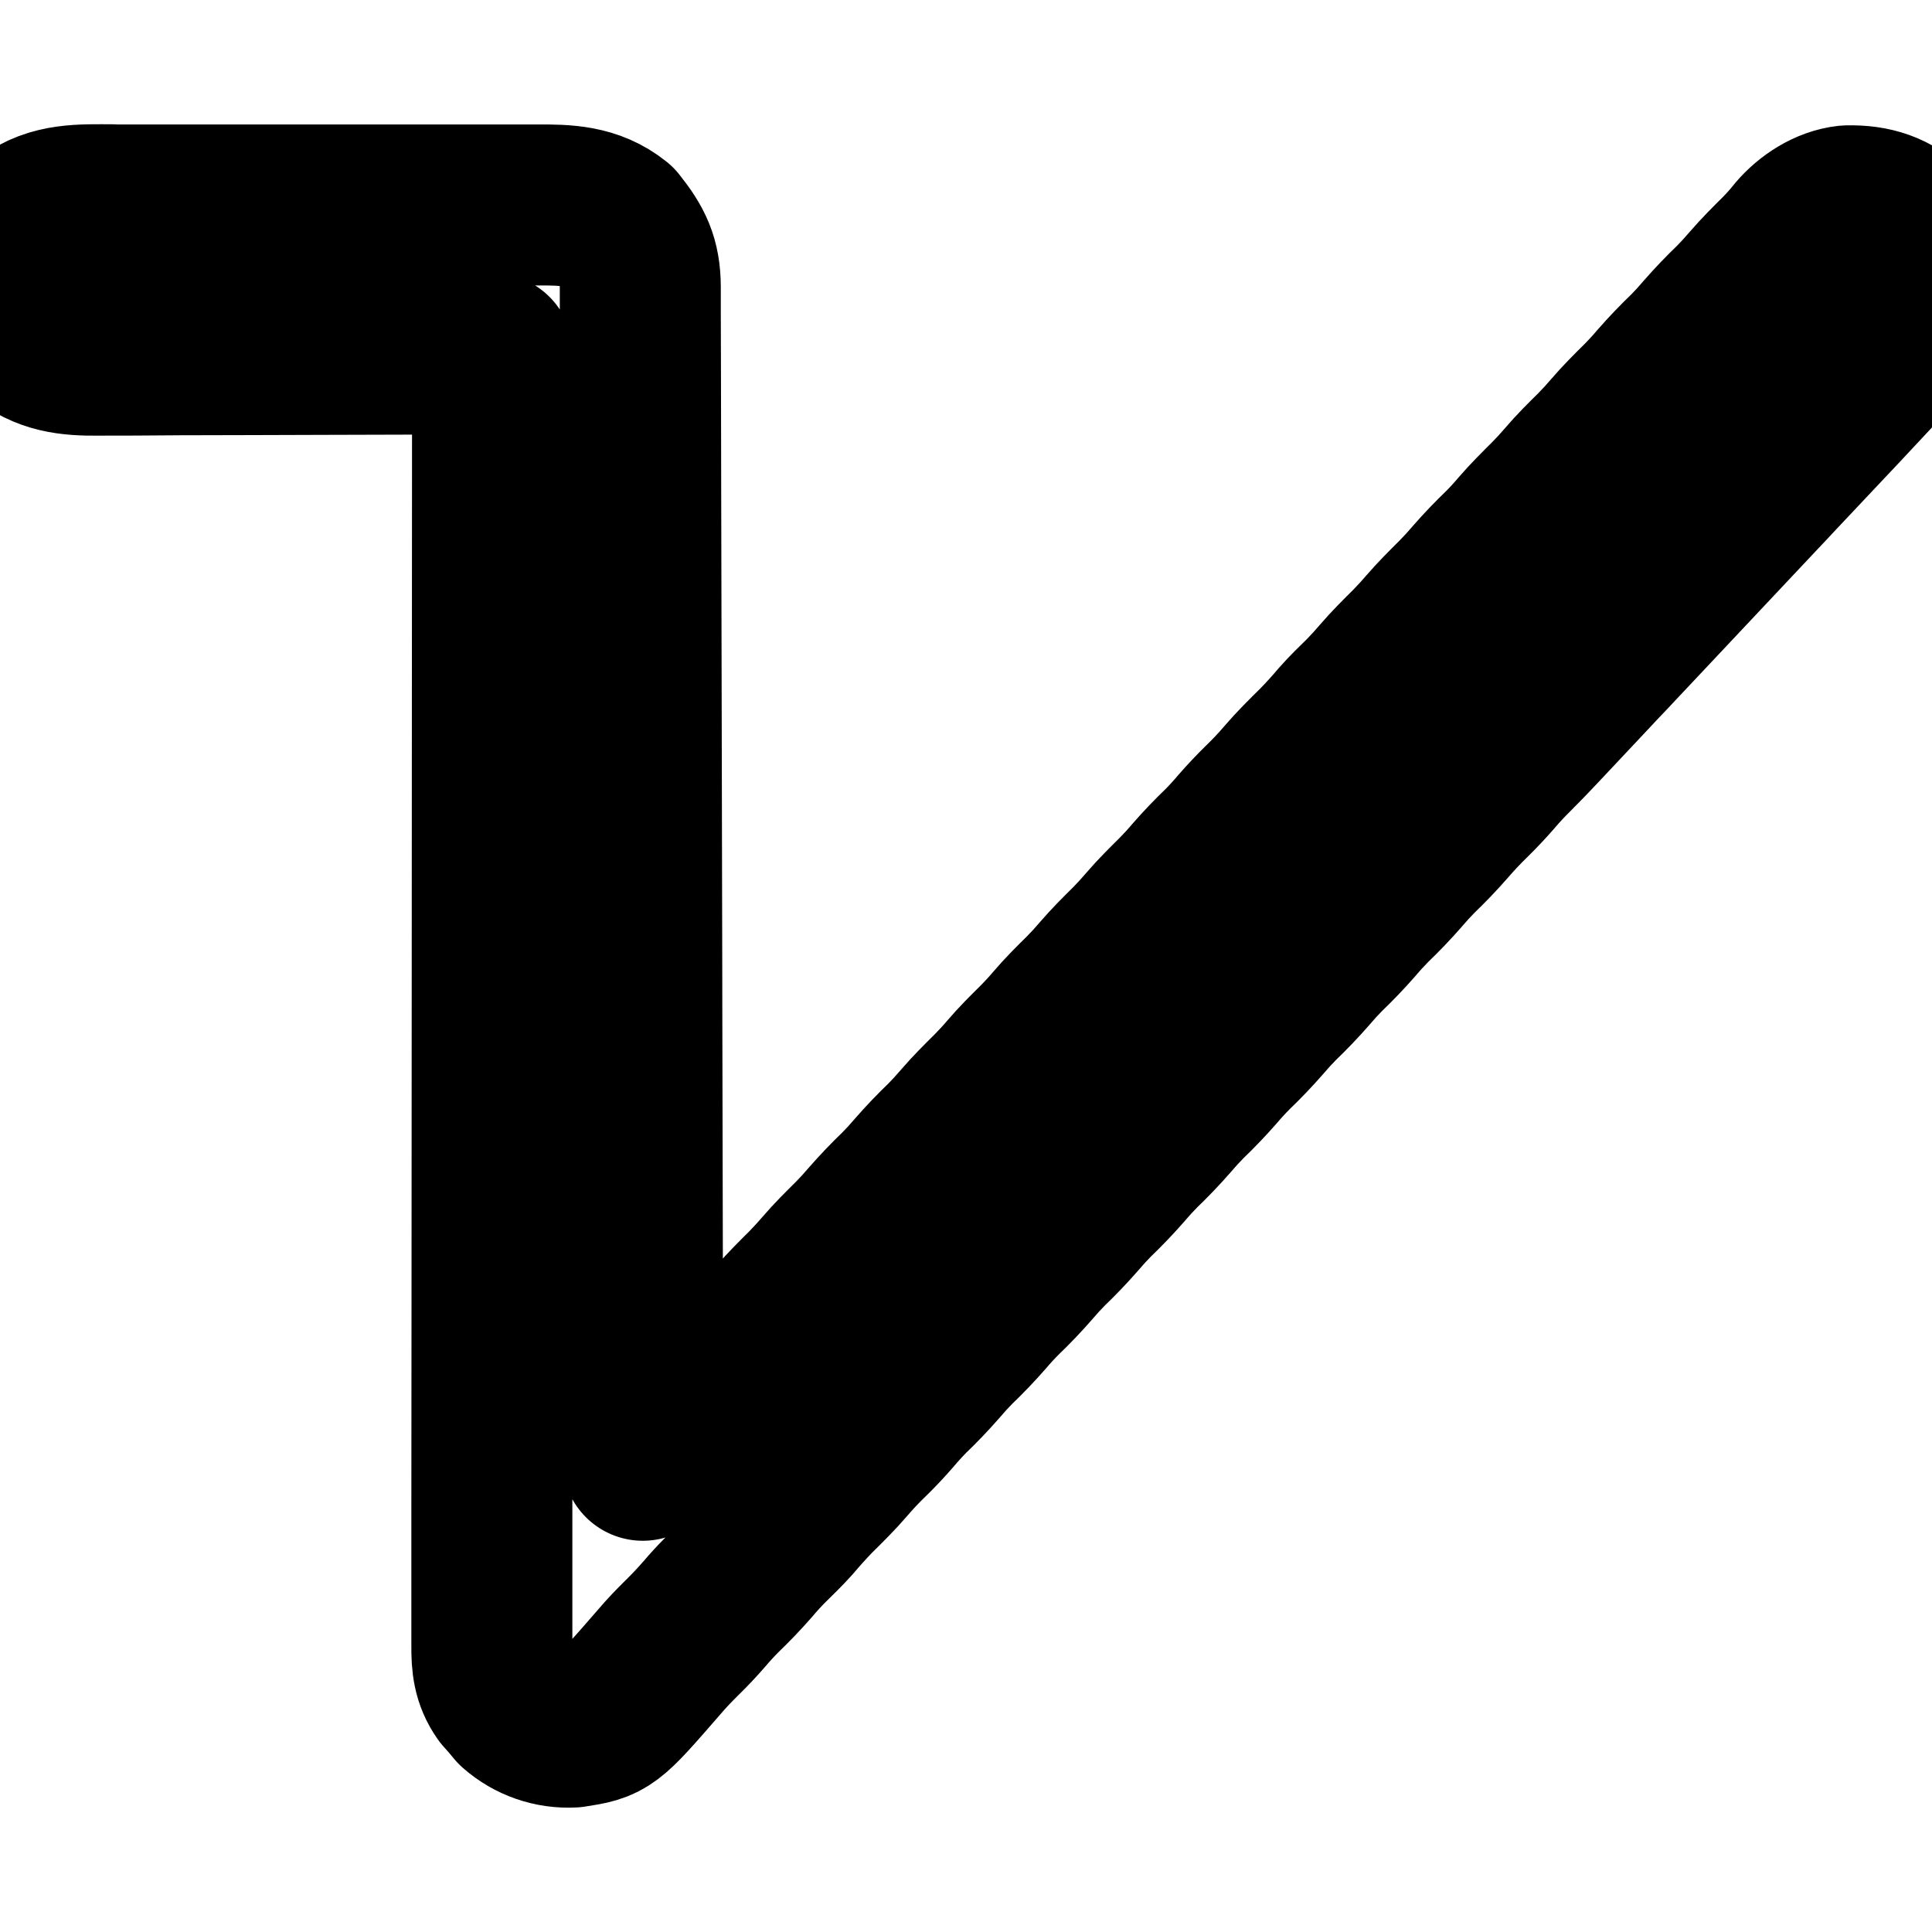
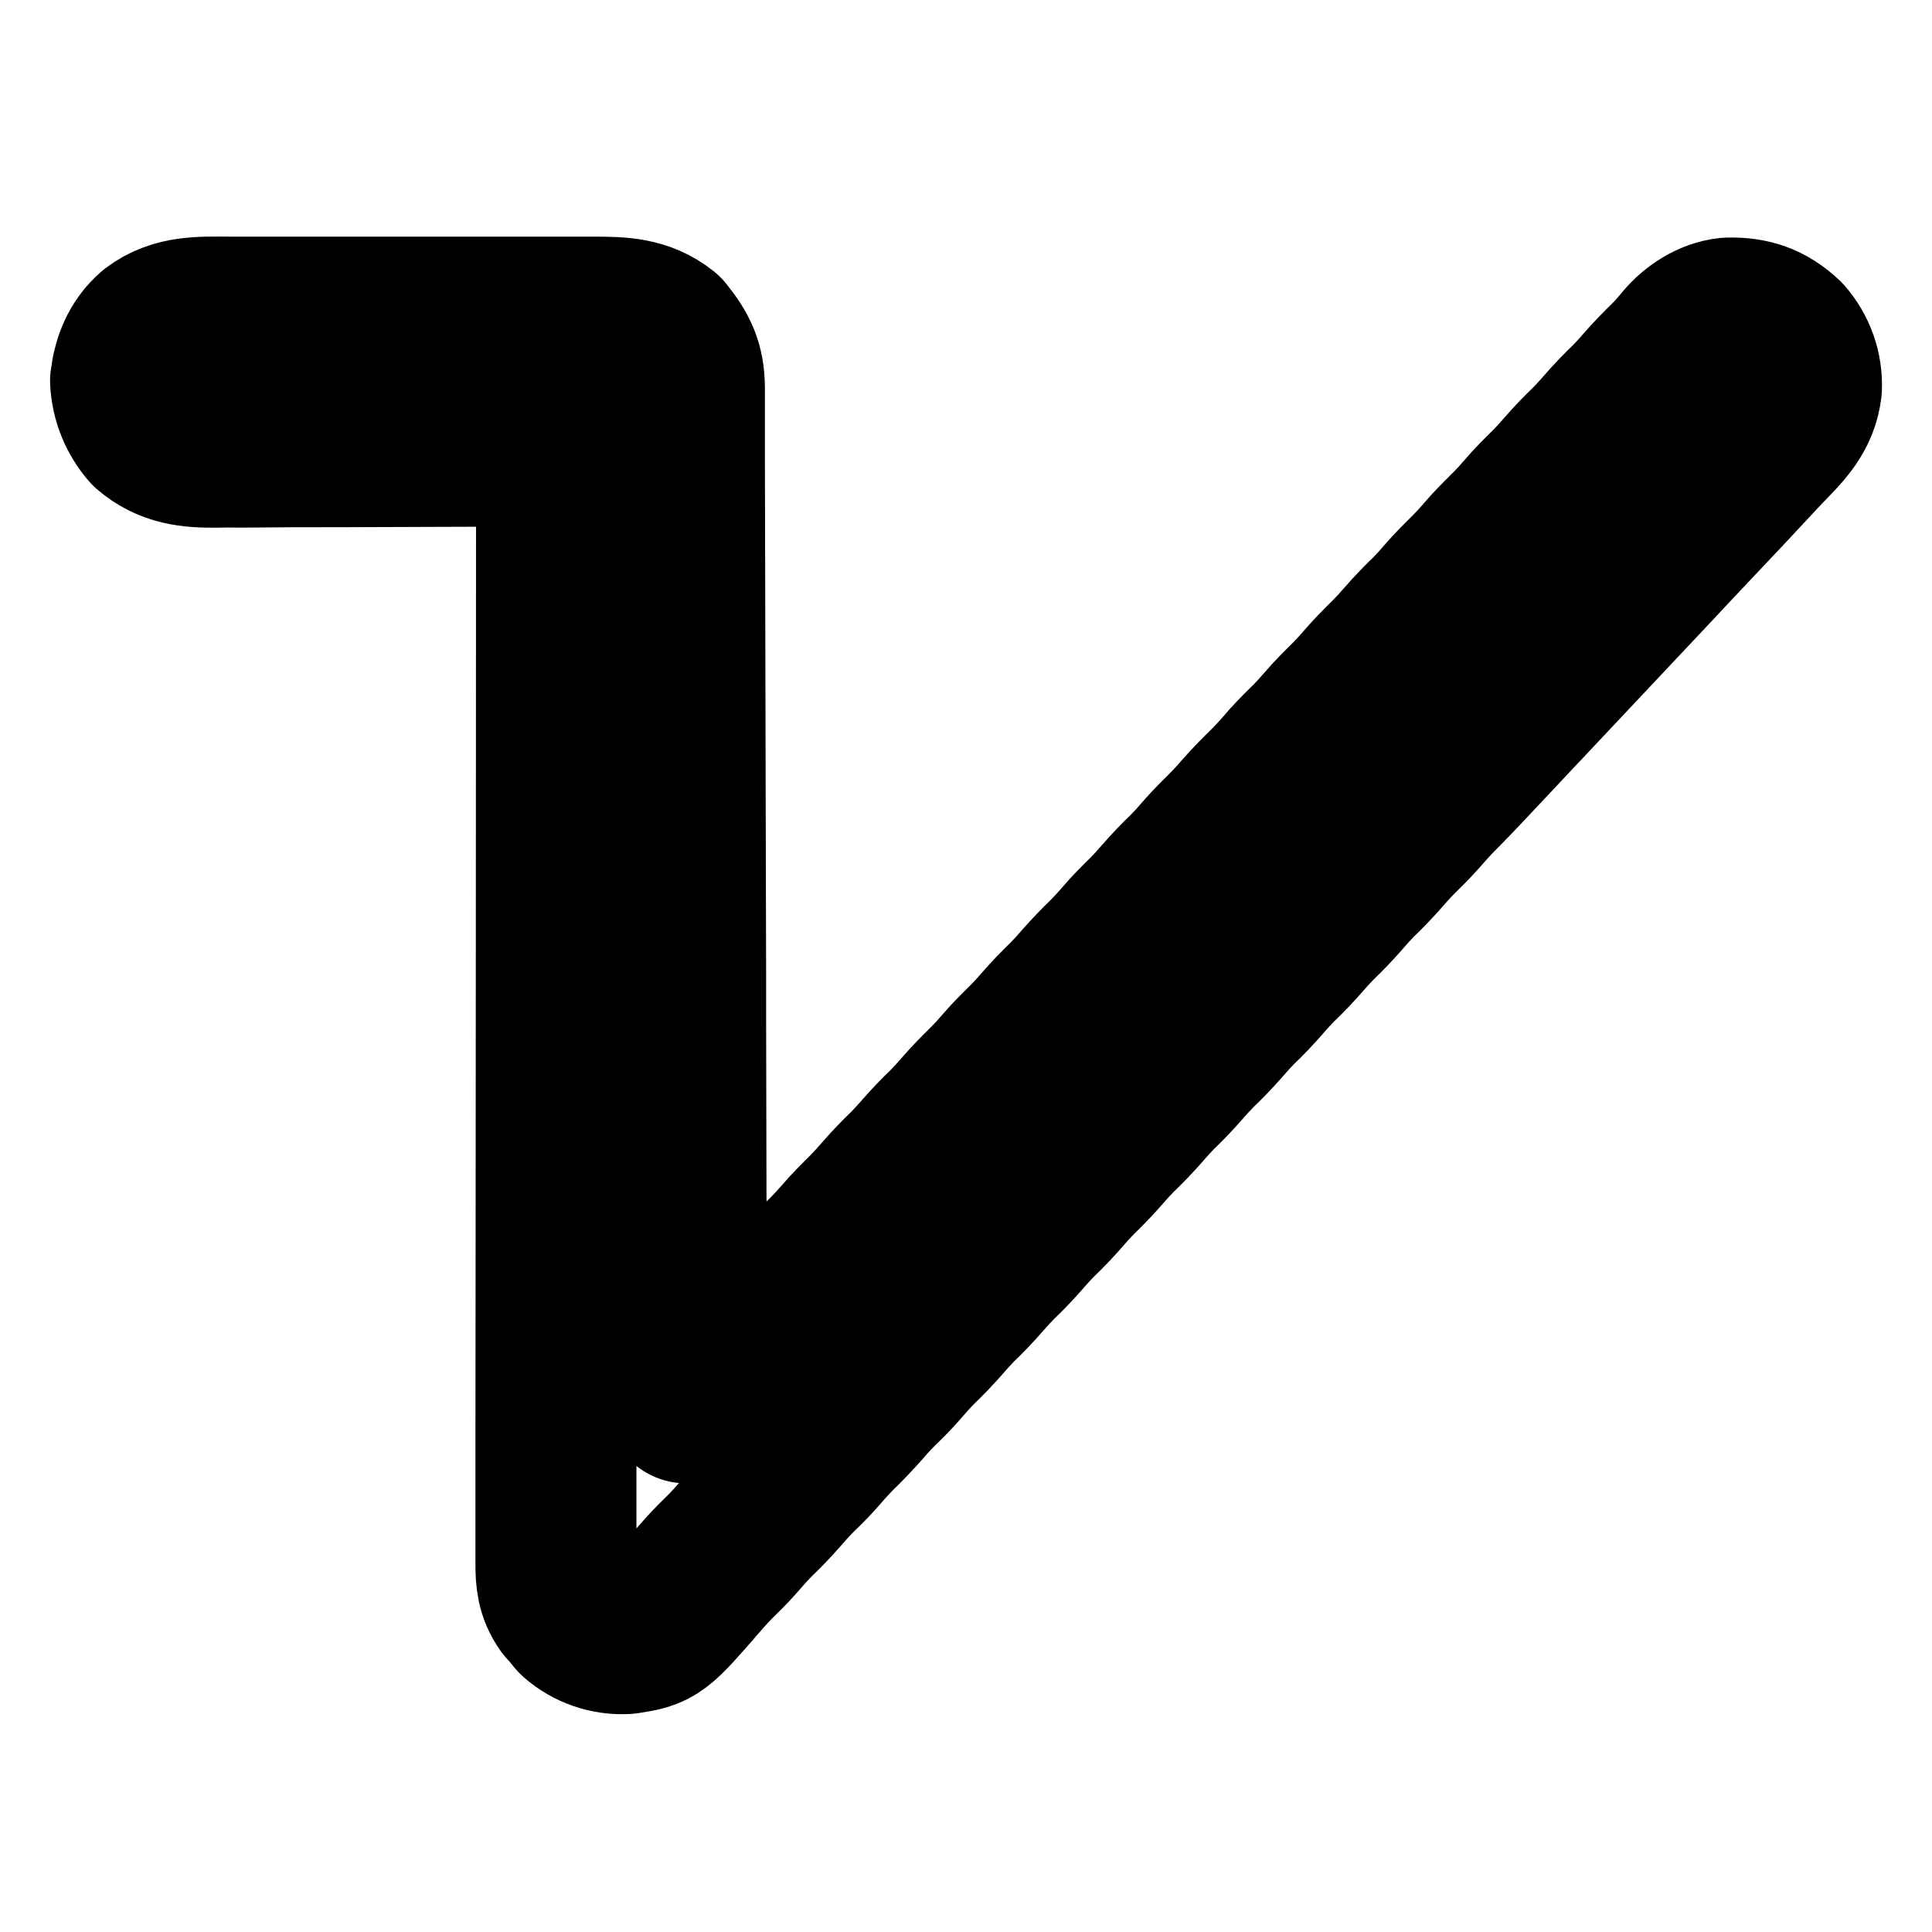
<svg xmlns="http://www.w3.org/2000/svg" width="24" height="24" viewBox="0 0 24 24" fill="none" stroke="currentColor" stroke-width="2" stroke-linecap="round" stroke-linejoin="round">
-   <path d="M1.396 2.546h.188q.255-.001.51 0H6.66c.367-.002.696.004.995.243.207.26.298.443.299.778v.331l.002.69.003 1.49.008 3.584.005 2.287.001.666.012 5.525.19-.188.053-.054q.178-.178.34-.37c.098-.11.203-.21.307-.314a4 4 0 0 0 .204-.223c.117-.136.243-.26.37-.387a4 4 0 0 0 .205-.223c.116-.136.242-.26.37-.387q.105-.108.204-.223c.116-.136.242-.26.37-.387a4 4 0 0 0 .204-.223 6 6 0 0 1 .37-.387 4 4 0 0 0 .204-.223 6 6 0 0 1 .37-.387q.106-.108.204-.223c.117-.136.243-.261.37-.387q.107-.108.205-.223c.116-.136.242-.261.37-.387a4 4 0 0 0 .204-.223c.116-.136.242-.261.37-.387q.106-.108.204-.223c.117-.136.242-.261.37-.387q.106-.108.204-.223c.117-.137.243-.261.37-.387a4 4 0 0 0 .204-.223 6 6 0 0 1 .37-.387q.107-.109.204-.224.138-.158.288-.305.149-.144.284-.302c.126-.147.263-.282.4-.417q.144-.148.275-.303c.097-.11.203-.212.308-.315q.106-.109.204-.224c.117-.136.242-.26.37-.387q.106-.108.204-.223c.117-.136.243-.26.37-.387a4 4 0 0 0 .204-.223 6 6 0 0 1 .37-.387q.107-.108.204-.223c.117-.136.243-.26.37-.387q.107-.108.205-.223c.116-.136.242-.261.37-.387q.106-.108.204-.223c.117-.136.242-.261.37-.387a4 4 0 0 0 .204-.223 6 6 0 0 1 .37-.387 4 4 0 0 0 .204-.223 6 6 0 0 1 .37-.387q.106-.108.204-.223c.117-.136.243-.261.37-.387a3 3 0 0 0 .205-.232c.154-.18.384-.332.626-.358.323-.007.563.072.801.296.175.2.257.442.25.707-.04.35-.253.57-.49.812q-.119.123-.235.25-.41.441-.826.88l-.36.382-.143.153-.072.076-1.938 2.06-.072.075-.142.152-.594.632q-.163.174-.331.342a4 4 0 0 0-.238.256q-.14.161-.292.31-.15.146-.287.305a6 6 0 0 1-.37.387 4 4 0 0 0-.204.223 6 6 0 0 1-.37.387 4 4 0 0 0-.204.223 6 6 0 0 1-.37.387 4 4 0 0 0-.204.223 6 6 0 0 1-.37.387 4 4 0 0 0-.204.223 6 6 0 0 1-.37.387 4 4 0 0 0-.205.223 6 6 0 0 1-.37.387 4 4 0 0 0-.204.223 6 6 0 0 1-.37.387 4 4 0 0 0-.204.223 6 6 0 0 1-.37.387 4 4 0 0 0-.204.223 6 6 0 0 1-.37.387 4 4 0 0 0-.204.223 6 6 0 0 1-.37.387 4 4 0 0 0-.205.223 6 6 0 0 1-.37.387 4 4 0 0 0-.204.223 6 6 0 0 1-.37.387 4 4 0 0 0-.204.224 5 5 0 0 1-.287.305q-.15.144-.285.302c-.126.147-.263.282-.4.417q-.142.148-.274.304c-.098.11-.204.211-.308.314a4 4 0 0 0-.204.224 6 6 0 0 1-.37.387 4 4 0 0 0-.205.223 5 5 0 0 1-.287.305c-.096.095-.188.19-.276.294-.648.746-.648.746-1.079.813a.98.98 0 0 1-.704-.244l-.076-.092-.078-.087c-.131-.185-.148-.368-.146-.589v-1.724l.002-2.546.003-4.813v-.073l.004-6.891h-.083q-.995.005-1.99.007l-.963.003q-.42.002-.84.002L1.8 4.41q-.21.002-.419.001l-.153.001c-.364.004-.67-.028-.954-.27A1.12 1.12 0 0 1 0 3.458c.035-.273.126-.512.338-.695.316-.24.68-.22 1.058-.219z" />
+   <path d="M2.83 3.94h4.552c.317 0 .602.004.86.211.18.225.258.383.26.673v.883l.003 1.289.007 3.1.005 1.977v.576l.01 4.778.165-.162.046-.047q.154-.154.294-.32c.085-.095.176-.182.266-.271a4 4 0 0 0 .176-.193c.101-.118.21-.225.32-.335a4 4 0 0 0 .177-.193c.1-.118.21-.225.32-.335q.091-.093.177-.192c.1-.118.21-.225.32-.335a4 4 0 0 0 .176-.193 5 5 0 0 1 .32-.335 4 4 0 0 0 .177-.193 5 5 0 0 1 .32-.334q.091-.094.176-.193c.101-.118.21-.226.32-.335q.093-.093.177-.193c.1-.117.21-.225.32-.334a4 4 0 0 0 .177-.193c.1-.118.21-.226.32-.335q.091-.093.176-.193.153-.174.32-.334.092-.094.177-.193c.1-.119.21-.226.32-.335a4 4 0 0 0 .176-.193 5 5 0 0 1 .32-.335q.093-.094.176-.193.12-.137.25-.264.128-.125.245-.261c.11-.127.228-.244.346-.36q.125-.129.238-.263.128-.14.266-.272.092-.095.177-.194c.1-.118.209-.225.32-.335q.091-.093.176-.193c.101-.117.21-.225.32-.334a4 4 0 0 0 .177-.193 5 5 0 0 1 .32-.335q.092-.093.176-.193c.101-.117.21-.225.32-.334q.093-.094.177-.193c.1-.118.21-.226.32-.335q.092-.093.177-.193c.1-.118.209-.226.32-.335a4 4 0 0 0 .176-.192 5 5 0 0 1 .32-.335 4 4 0 0 0 .177-.193 5 5 0 0 1 .32-.335q.091-.093.176-.193c.101-.117.21-.225.32-.334a3 3 0 0 0 .177-.2c.133-.157.332-.288.542-.31.279-.007.487.062.692.255a.87.87 0 0 1 .217.612c-.035.303-.22.493-.424.702q-.103.107-.203.216-.355.382-.715.761l-.311.33-.124.133-.062.066-1.676 1.781-.062.065-.123.132-.514.546q-.14.15-.286.296a4 4 0 0 0-.206.222q-.121.139-.253.268-.13.126-.248.263a5 5 0 0 1-.32.335 4 4 0 0 0-.176.193 5 5 0 0 1-.32.335 4 4 0 0 0-.177.193 5 5 0 0 1-.32.334 4 4 0 0 0-.176.193 5 5 0 0 1-.32.335 4 4 0 0 0-.176.193 5 5 0 0 1-.32.334 4 4 0 0 0-.178.193 5 5 0 0 1-.32.335 4 4 0 0 0-.176.193 5 5 0 0 1-.32.334 4 4 0 0 0-.177.193 5 5 0 0 1-.32.335 4 4 0 0 0-.176.193 5 5 0 0 1-.32.335 4 4 0 0 0-.176.192 5 5 0 0 1-.32.335 4 4 0 0 0-.178.193 5 5 0 0 1-.32.335 4 4 0 0 0-.176.193 5 5 0 0 1-.32.334 4 4 0 0 0-.177.194 4 4 0 0 1-.248.264q-.13.124-.246.26a6 6 0 0 1-.346.362q-.123.128-.237.262c-.085.096-.177.183-.267.272a4 4 0 0 0-.176.194 5 5 0 0 1-.32.334 4 4 0 0 0-.177.193 4 4 0 0 1-.248.264 4 4 0 0 0-.24.254c-.56.646-.56.646-.932.703a.85.85 0 0 1-.61-.21l-.065-.08-.067-.075c-.114-.16-.128-.319-.127-.51v-1.49l.002-2.203.003-4.162V11.5l.003-5.96h-.072l-1.72.006-.834.003-.726.001-.383.003q-.182.002-.363 0l-.132.002c-.315.003-.58-.024-.825-.234a.97.97 0 0 1-.237-.591c.03-.236.11-.443.292-.601.274-.208.589-.19.915-.19Z" />
</svg>
